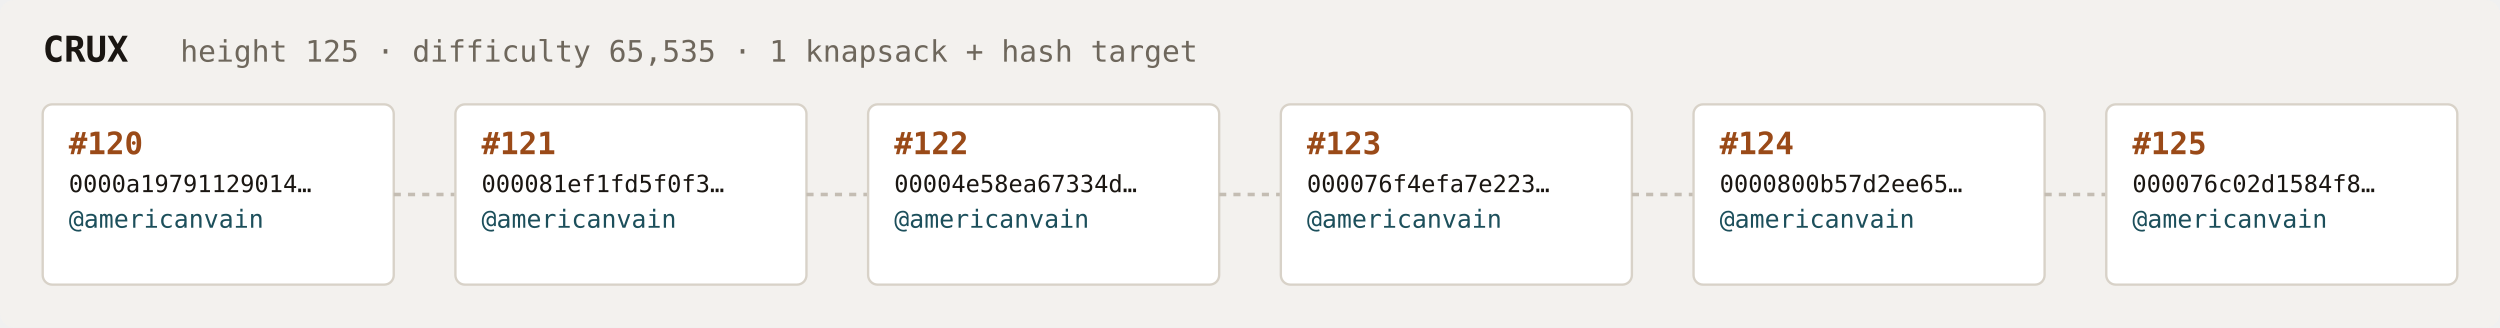
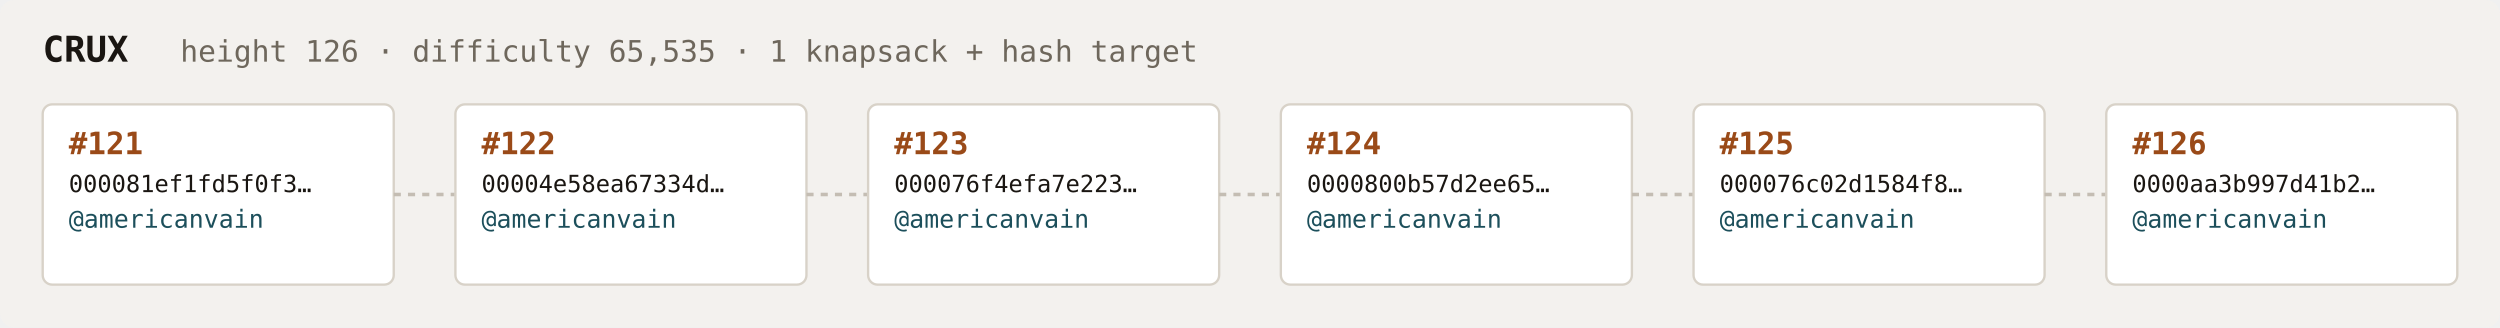
<svg xmlns="http://www.w3.org/2000/svg" width="1054" height="138" viewBox="0 0 1054 138" font-family="ui-monospace,SFMono-Regular,Menlo,monospace">
  <rect fill="#f3f1ee" width="1054" height="138" rx="6" />
  <text x="18" y="26" fill="#1a1612" font-size="15" font-weight="700">CRUX</text>
-   <text x="76" y="26" fill="#6e675c" font-size="12.5">height 125 · difficulty 65,535 · 1 knapsack + hash target</text>
+   <text x="76" y="26" fill="#6e675c" font-size="12.5">height 126 · difficulty 65,535 · 1 knapsack + hash target</text>
  <rect x="18" y="44" width="148" height="76" rx="4" fill="#ffffff" stroke="#d8d2c8" stroke-width="1" />
-   <text x="29" y="65" fill="#9a4a18" font-size="13" font-weight="700">#120</text>
-   <text x="29" y="81" fill="#1a1612" font-size="10">0000a19791129014…</text>
+   <text x="29" y="65" fill="#9a4a18" font-size="13" font-weight="700">#121</text>
+   <text x="29" y="81" fill="#1a1612" font-size="10">000081ef1fd5f0f3…</text>
  <text x="29" y="96" fill="#1c4f5b" font-size="10.5">@americanvain</text>
  <text x="29" y="110" fill="#6e675c" font-size="9" />
  <line x1="166" y1="82.0" x2="192" y2="82.0" stroke="#c4bdb3" stroke-width="1.5" stroke-dasharray="3 3" />
  <rect x="192" y="44" width="148" height="76" rx="4" fill="#ffffff" stroke="#d8d2c8" stroke-width="1" />
-   <text x="203" y="65" fill="#9a4a18" font-size="13" font-weight="700">#121</text>
-   <text x="203" y="81" fill="#1a1612" font-size="10">000081ef1fd5f0f3…</text>
+   <text x="203" y="65" fill="#9a4a18" font-size="13" font-weight="700">#122</text>
+   <text x="203" y="81" fill="#1a1612" font-size="10">00004e58ea67334d…</text>
  <text x="203" y="96" fill="#1c4f5b" font-size="10.5">@americanvain</text>
  <text x="203" y="110" fill="#6e675c" font-size="9" />
  <line x1="340" y1="82.0" x2="366" y2="82.0" stroke="#c4bdb3" stroke-width="1.5" stroke-dasharray="3 3" />
  <rect x="366" y="44" width="148" height="76" rx="4" fill="#ffffff" stroke="#d8d2c8" stroke-width="1" />
-   <text x="377" y="65" fill="#9a4a18" font-size="13" font-weight="700">#122</text>
-   <text x="377" y="81" fill="#1a1612" font-size="10">00004e58ea67334d…</text>
+   <text x="377" y="65" fill="#9a4a18" font-size="13" font-weight="700">#123</text>
+   <text x="377" y="81" fill="#1a1612" font-size="10">000076f4efa7e223…</text>
  <text x="377" y="96" fill="#1c4f5b" font-size="10.5">@americanvain</text>
  <text x="377" y="110" fill="#6e675c" font-size="9" />
  <line x1="514" y1="82.0" x2="540" y2="82.0" stroke="#c4bdb3" stroke-width="1.5" stroke-dasharray="3 3" />
  <rect x="540" y="44" width="148" height="76" rx="4" fill="#ffffff" stroke="#d8d2c8" stroke-width="1" />
-   <text x="551" y="65" fill="#9a4a18" font-size="13" font-weight="700">#123</text>
-   <text x="551" y="81" fill="#1a1612" font-size="10">000076f4efa7e223…</text>
+   <text x="551" y="65" fill="#9a4a18" font-size="13" font-weight="700">#124</text>
+   <text x="551" y="81" fill="#1a1612" font-size="10">0000800b57d2ee65…</text>
  <text x="551" y="96" fill="#1c4f5b" font-size="10.5">@americanvain</text>
  <text x="551" y="110" fill="#6e675c" font-size="9" />
  <line x1="688" y1="82.0" x2="714" y2="82.0" stroke="#c4bdb3" stroke-width="1.5" stroke-dasharray="3 3" />
  <rect x="714" y="44" width="148" height="76" rx="4" fill="#ffffff" stroke="#d8d2c8" stroke-width="1" />
-   <text x="725" y="65" fill="#9a4a18" font-size="13" font-weight="700">#124</text>
-   <text x="725" y="81" fill="#1a1612" font-size="10">0000800b57d2ee65…</text>
+   <text x="725" y="65" fill="#9a4a18" font-size="13" font-weight="700">#125</text>
+   <text x="725" y="81" fill="#1a1612" font-size="10">000076c02d1584f8…</text>
  <text x="725" y="96" fill="#1c4f5b" font-size="10.5">@americanvain</text>
  <text x="725" y="110" fill="#6e675c" font-size="9" />
  <line x1="862" y1="82.0" x2="888" y2="82.0" stroke="#c4bdb3" stroke-width="1.5" stroke-dasharray="3 3" />
  <rect x="888" y="44" width="148" height="76" rx="4" fill="#ffffff" stroke="#d8d2c8" stroke-width="1" />
-   <text x="899" y="65" fill="#9a4a18" font-size="13" font-weight="700">#125</text>
-   <text x="899" y="81" fill="#1a1612" font-size="10">000076c02d1584f8…</text>
+   <text x="899" y="65" fill="#9a4a18" font-size="13" font-weight="700">#126</text>
+   <text x="899" y="81" fill="#1a1612" font-size="10">0000aa3b997d41b2…</text>
  <text x="899" y="96" fill="#1c4f5b" font-size="10.5">@americanvain</text>
  <text x="899" y="110" fill="#6e675c" font-size="9" />
</svg>
